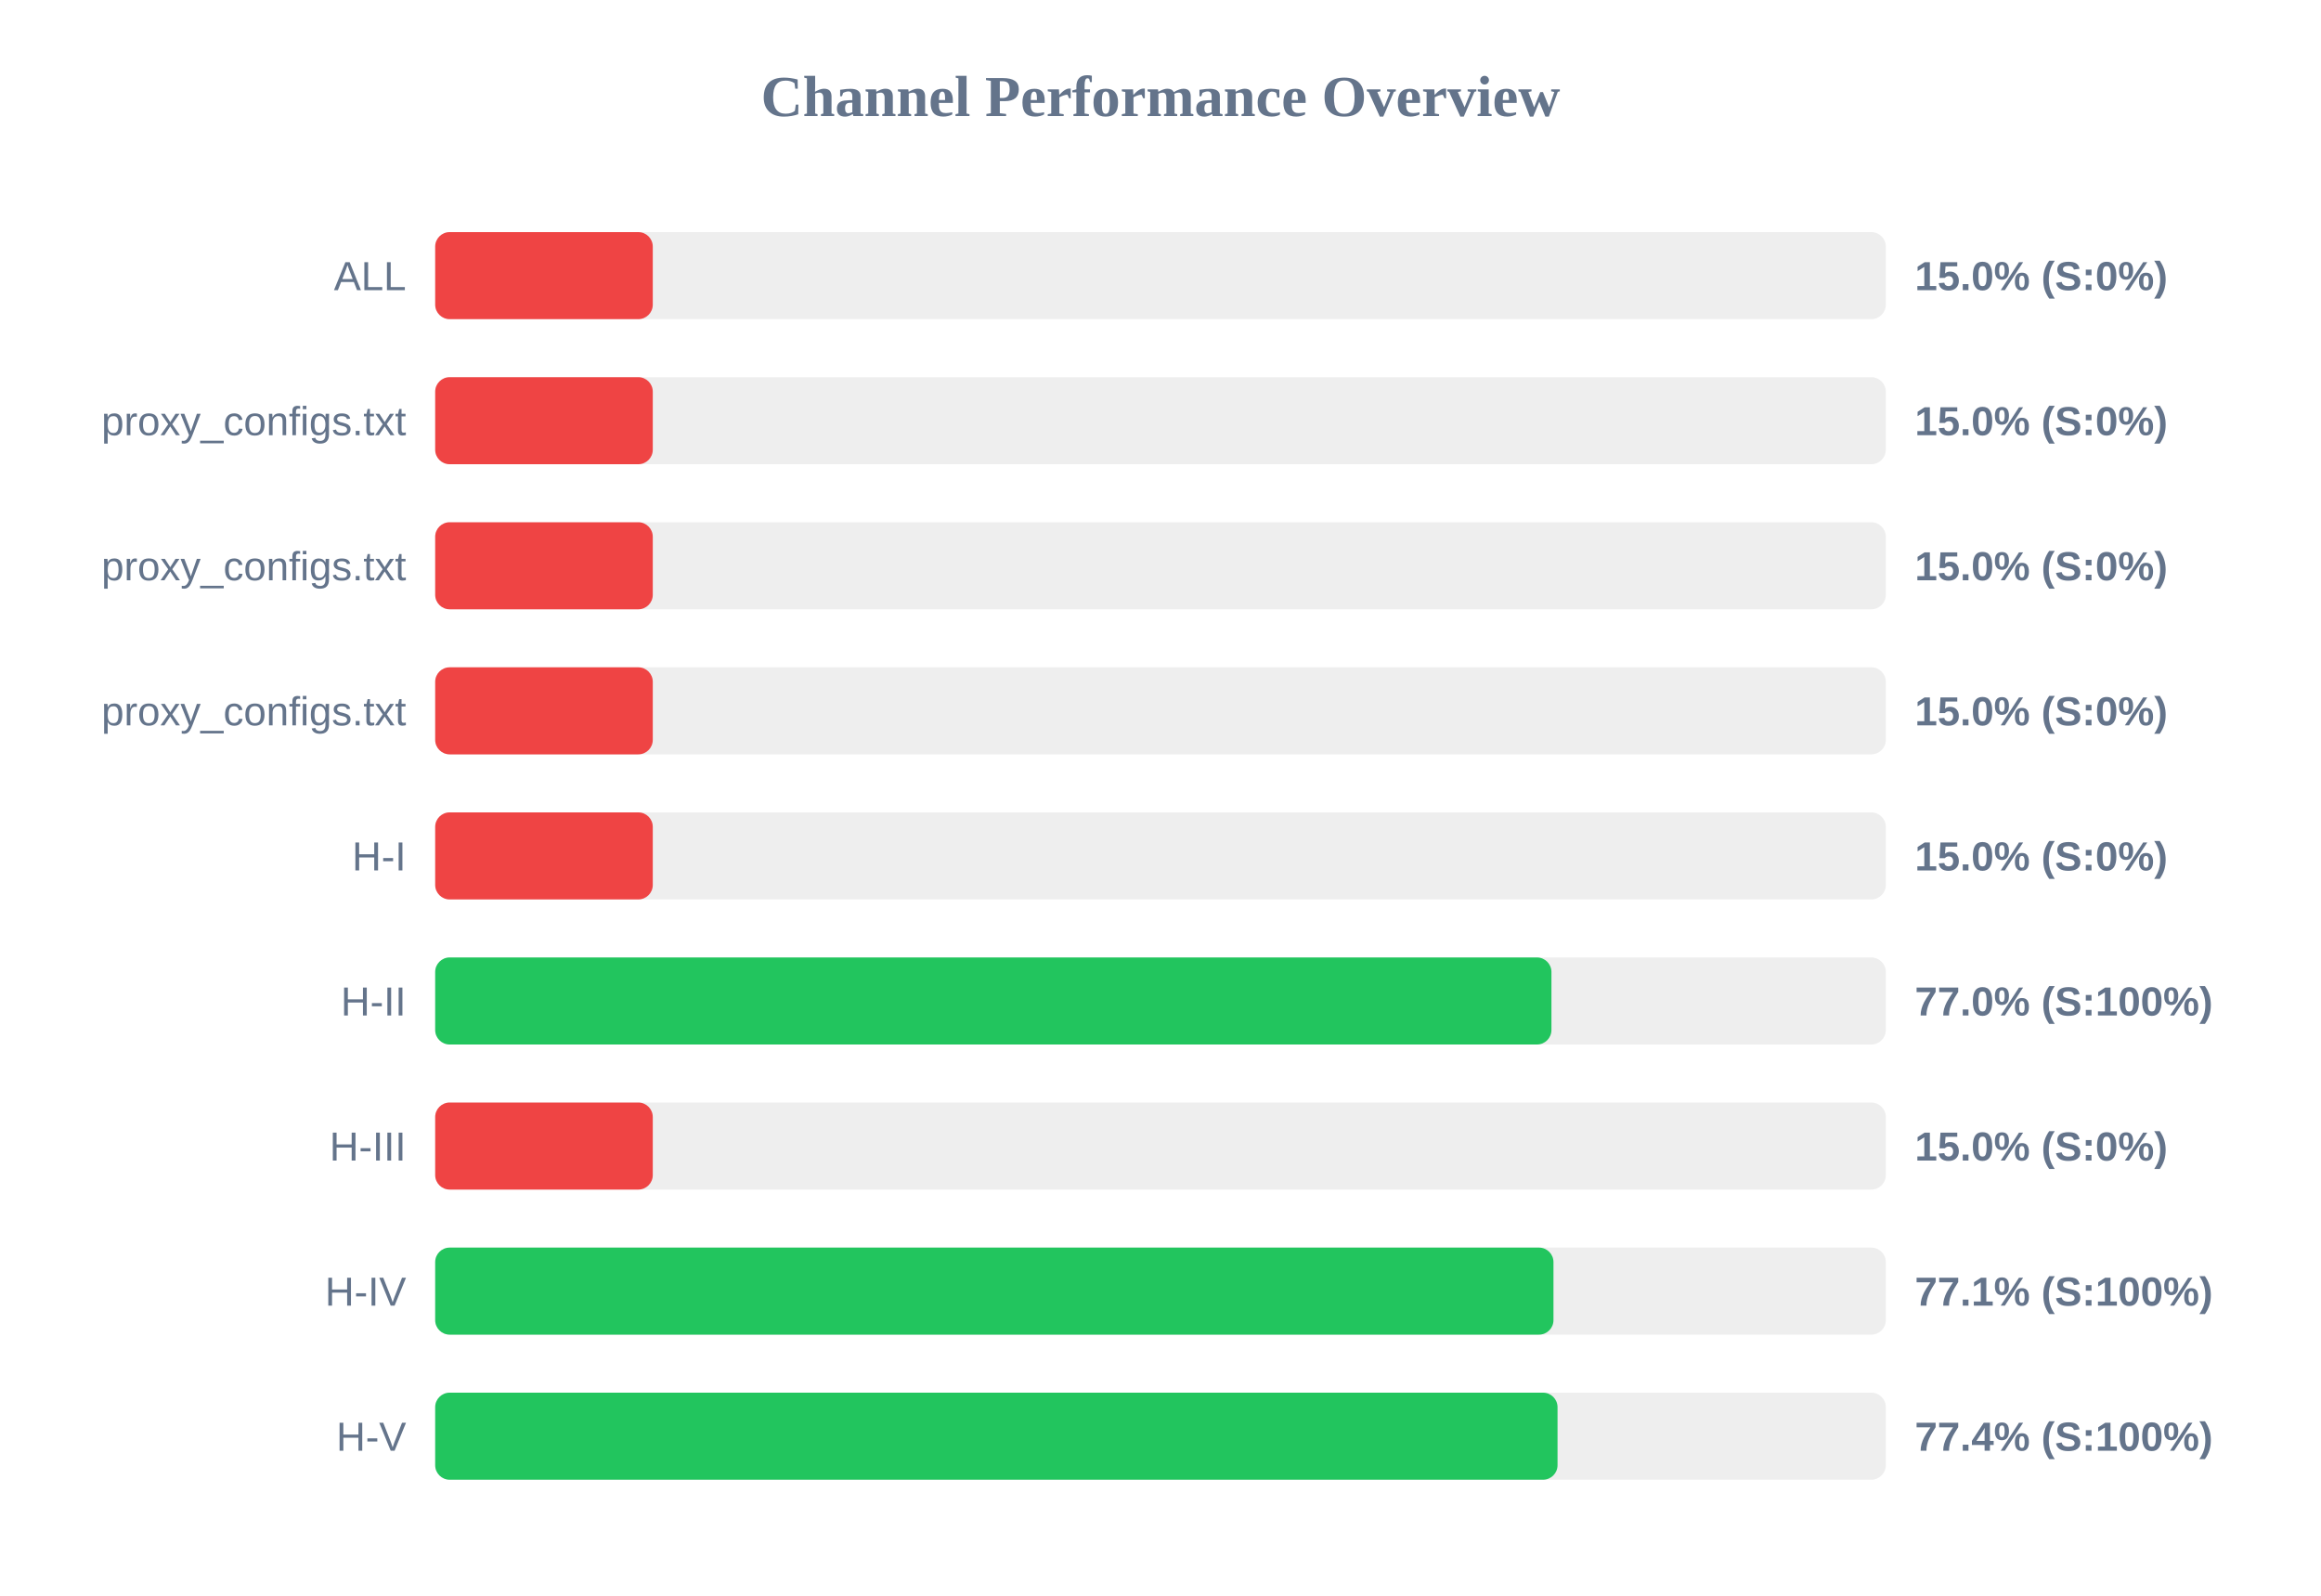
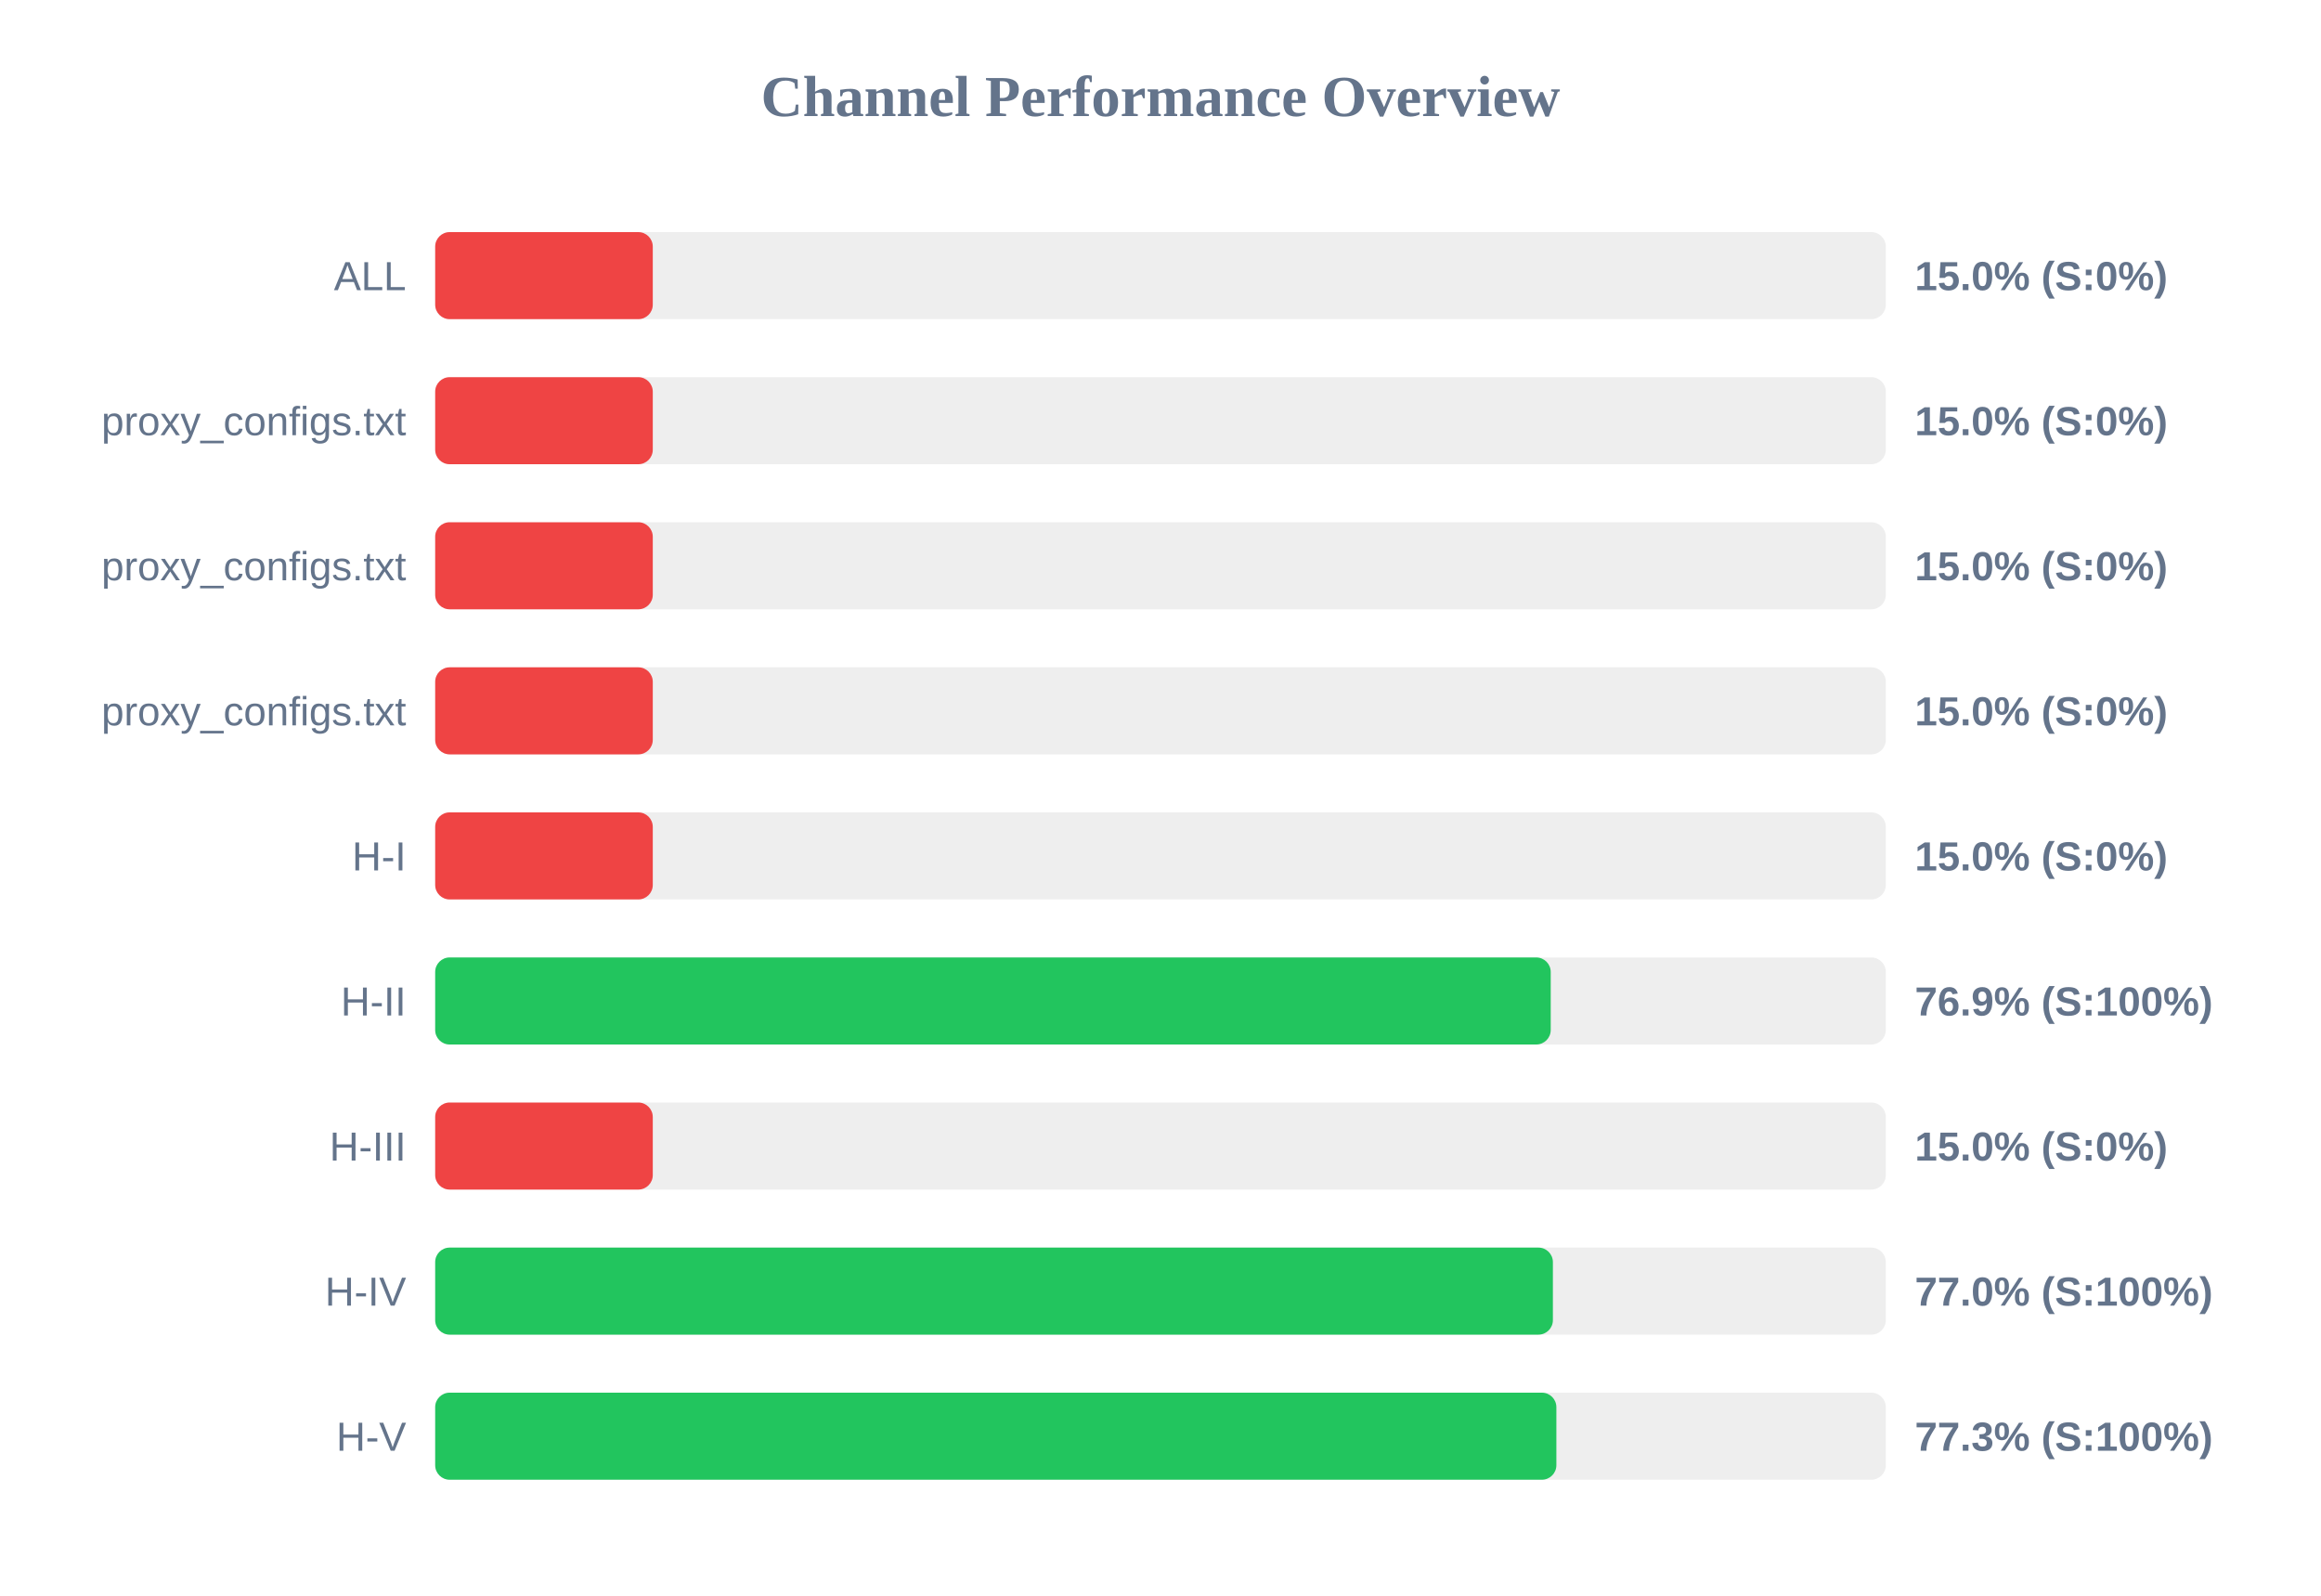
<svg xmlns="http://www.w3.org/2000/svg" width="800" height="550" version="1.1">
  <style>
        .row { font: 14px Arial; fill: #64748b; }
        .score { font: bold 14px Arial; fill: #64748b; }
    </style>
  <text x="400" y="40" text-anchor="middle" font-size="20px" font-weight="bold" fill="#64748b">Channel Performance Overview</text>
  <rect x="150" y="80" width="500" height="30" fill="#eee" rx="5" />
  <rect x="150" y="80" width="75.0" height="30" fill="#ef4444" rx="5" />
  <text x="140" y="100" text-anchor="end" class="row">ALL</text>
  <text x="660" y="100" text-anchor="start" class="score">15.0% (S:0%)</text>
  <rect x="150" y="130" width="500" height="30" fill="#eee" rx="5" />
  <rect x="150" y="130" width="75.0" height="30" fill="#ef4444" rx="5" />
  <text x="140" y="150" text-anchor="end" class="row">proxy_configs.txt</text>
  <text x="660" y="150" text-anchor="start" class="score">15.0% (S:0%)</text>
  <rect x="150" y="180" width="500" height="30" fill="#eee" rx="5" />
  <rect x="150" y="180" width="75.0" height="30" fill="#ef4444" rx="5" />
  <text x="140" y="200" text-anchor="end" class="row">proxy_configs.txt</text>
  <text x="660" y="200" text-anchor="start" class="score">15.0% (S:0%)</text>
  <rect x="150" y="230" width="500" height="30" fill="#eee" rx="5" />
  <rect x="150" y="230" width="75.0" height="30" fill="#ef4444" rx="5" />
  <text x="140" y="250" text-anchor="end" class="row">proxy_configs.txt</text>
  <text x="660" y="250" text-anchor="start" class="score">15.0% (S:0%)</text>
  <rect x="150" y="280" width="500" height="30" fill="#eee" rx="5" />
  <rect x="150" y="280" width="75.0" height="30" fill="#ef4444" rx="5" />
  <text x="140" y="300" text-anchor="end" class="row">H-I</text>
  <text x="660" y="300" text-anchor="start" class="score">15.0% (S:0%)</text>
  <rect x="150" y="330" width="500" height="30" fill="#eee" rx="5" />
-   <rect x="150" y="330" width="384.75" height="30" fill="#22c55e" rx="5" />
+   <rect x="150" y="330" width="384.5" height="30" fill="#22c55e" rx="5" />
  <text x="140" y="350" text-anchor="end" class="row">H-II</text>
-   <text x="660" y="350" text-anchor="start" class="score">77.0% (S:100%)</text>
+   <text x="660" y="350" text-anchor="start" class="score">76.9% (S:100%)</text>
  <rect x="150" y="380" width="500" height="30" fill="#eee" rx="5" />
  <rect x="150" y="380" width="75.0" height="30" fill="#ef4444" rx="5" />
  <text x="140" y="400" text-anchor="end" class="row">H-III</text>
  <text x="660" y="400" text-anchor="start" class="score">15.0% (S:0%)</text>
  <rect x="150" y="430" width="500" height="30" fill="#eee" rx="5" />
-   <rect x="150" y="430" width="385.45" height="30" fill="#22c55e" rx="5" />
+   <rect x="150" y="430" width="385.25" height="30" fill="#22c55e" rx="5" />
  <text x="140" y="450" text-anchor="end" class="row">H-IV</text>
-   <text x="660" y="450" text-anchor="start" class="score">77.1% (S:100%)</text>
+   <text x="660" y="450" text-anchor="start" class="score">77.0% (S:100%)</text>
  <rect x="150" y="480" width="500" height="30" fill="#eee" rx="5" />
-   <rect x="150" y="480" width="386.85" height="30" fill="#22c55e" rx="5" />
+   <rect x="150" y="480" width="386.45" height="30" fill="#22c55e" rx="5" />
  <text x="140" y="500" text-anchor="end" class="row">H-V</text>
-   <text x="660" y="500" text-anchor="start" class="score">77.4% (S:100%)</text>
+   <text x="660" y="500" text-anchor="start" class="score">77.3% (S:100%)</text>
</svg>
